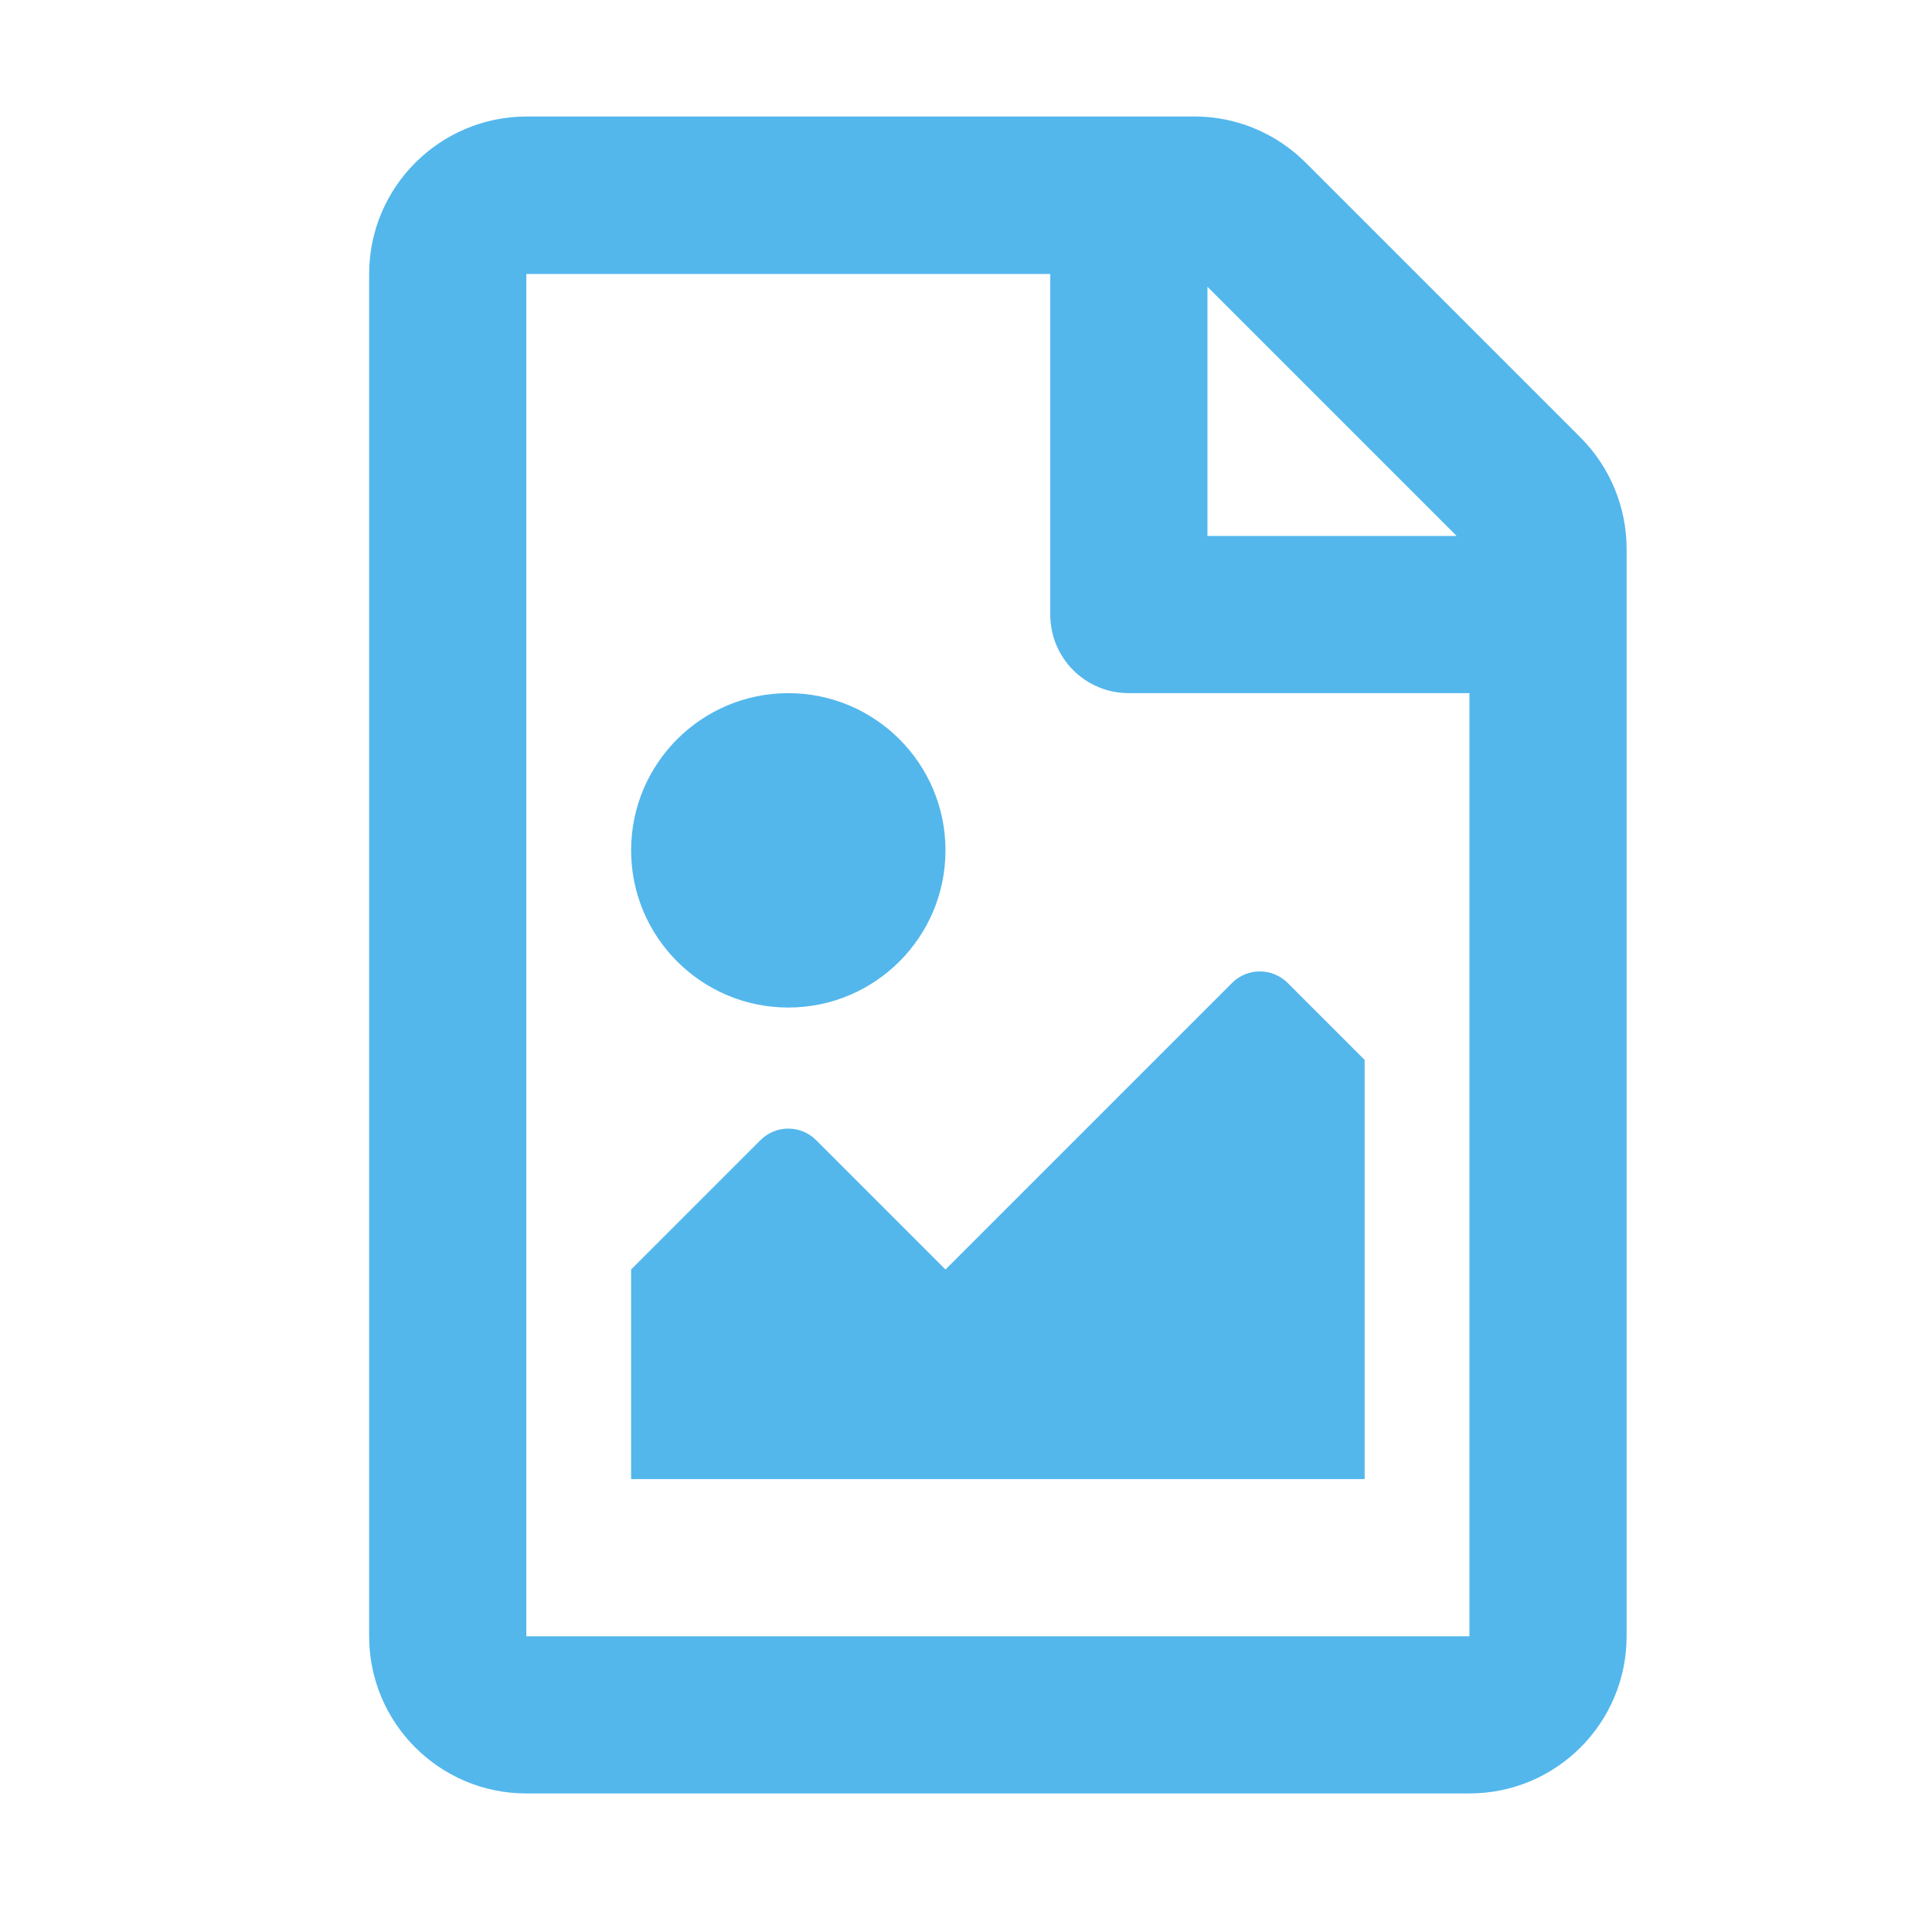
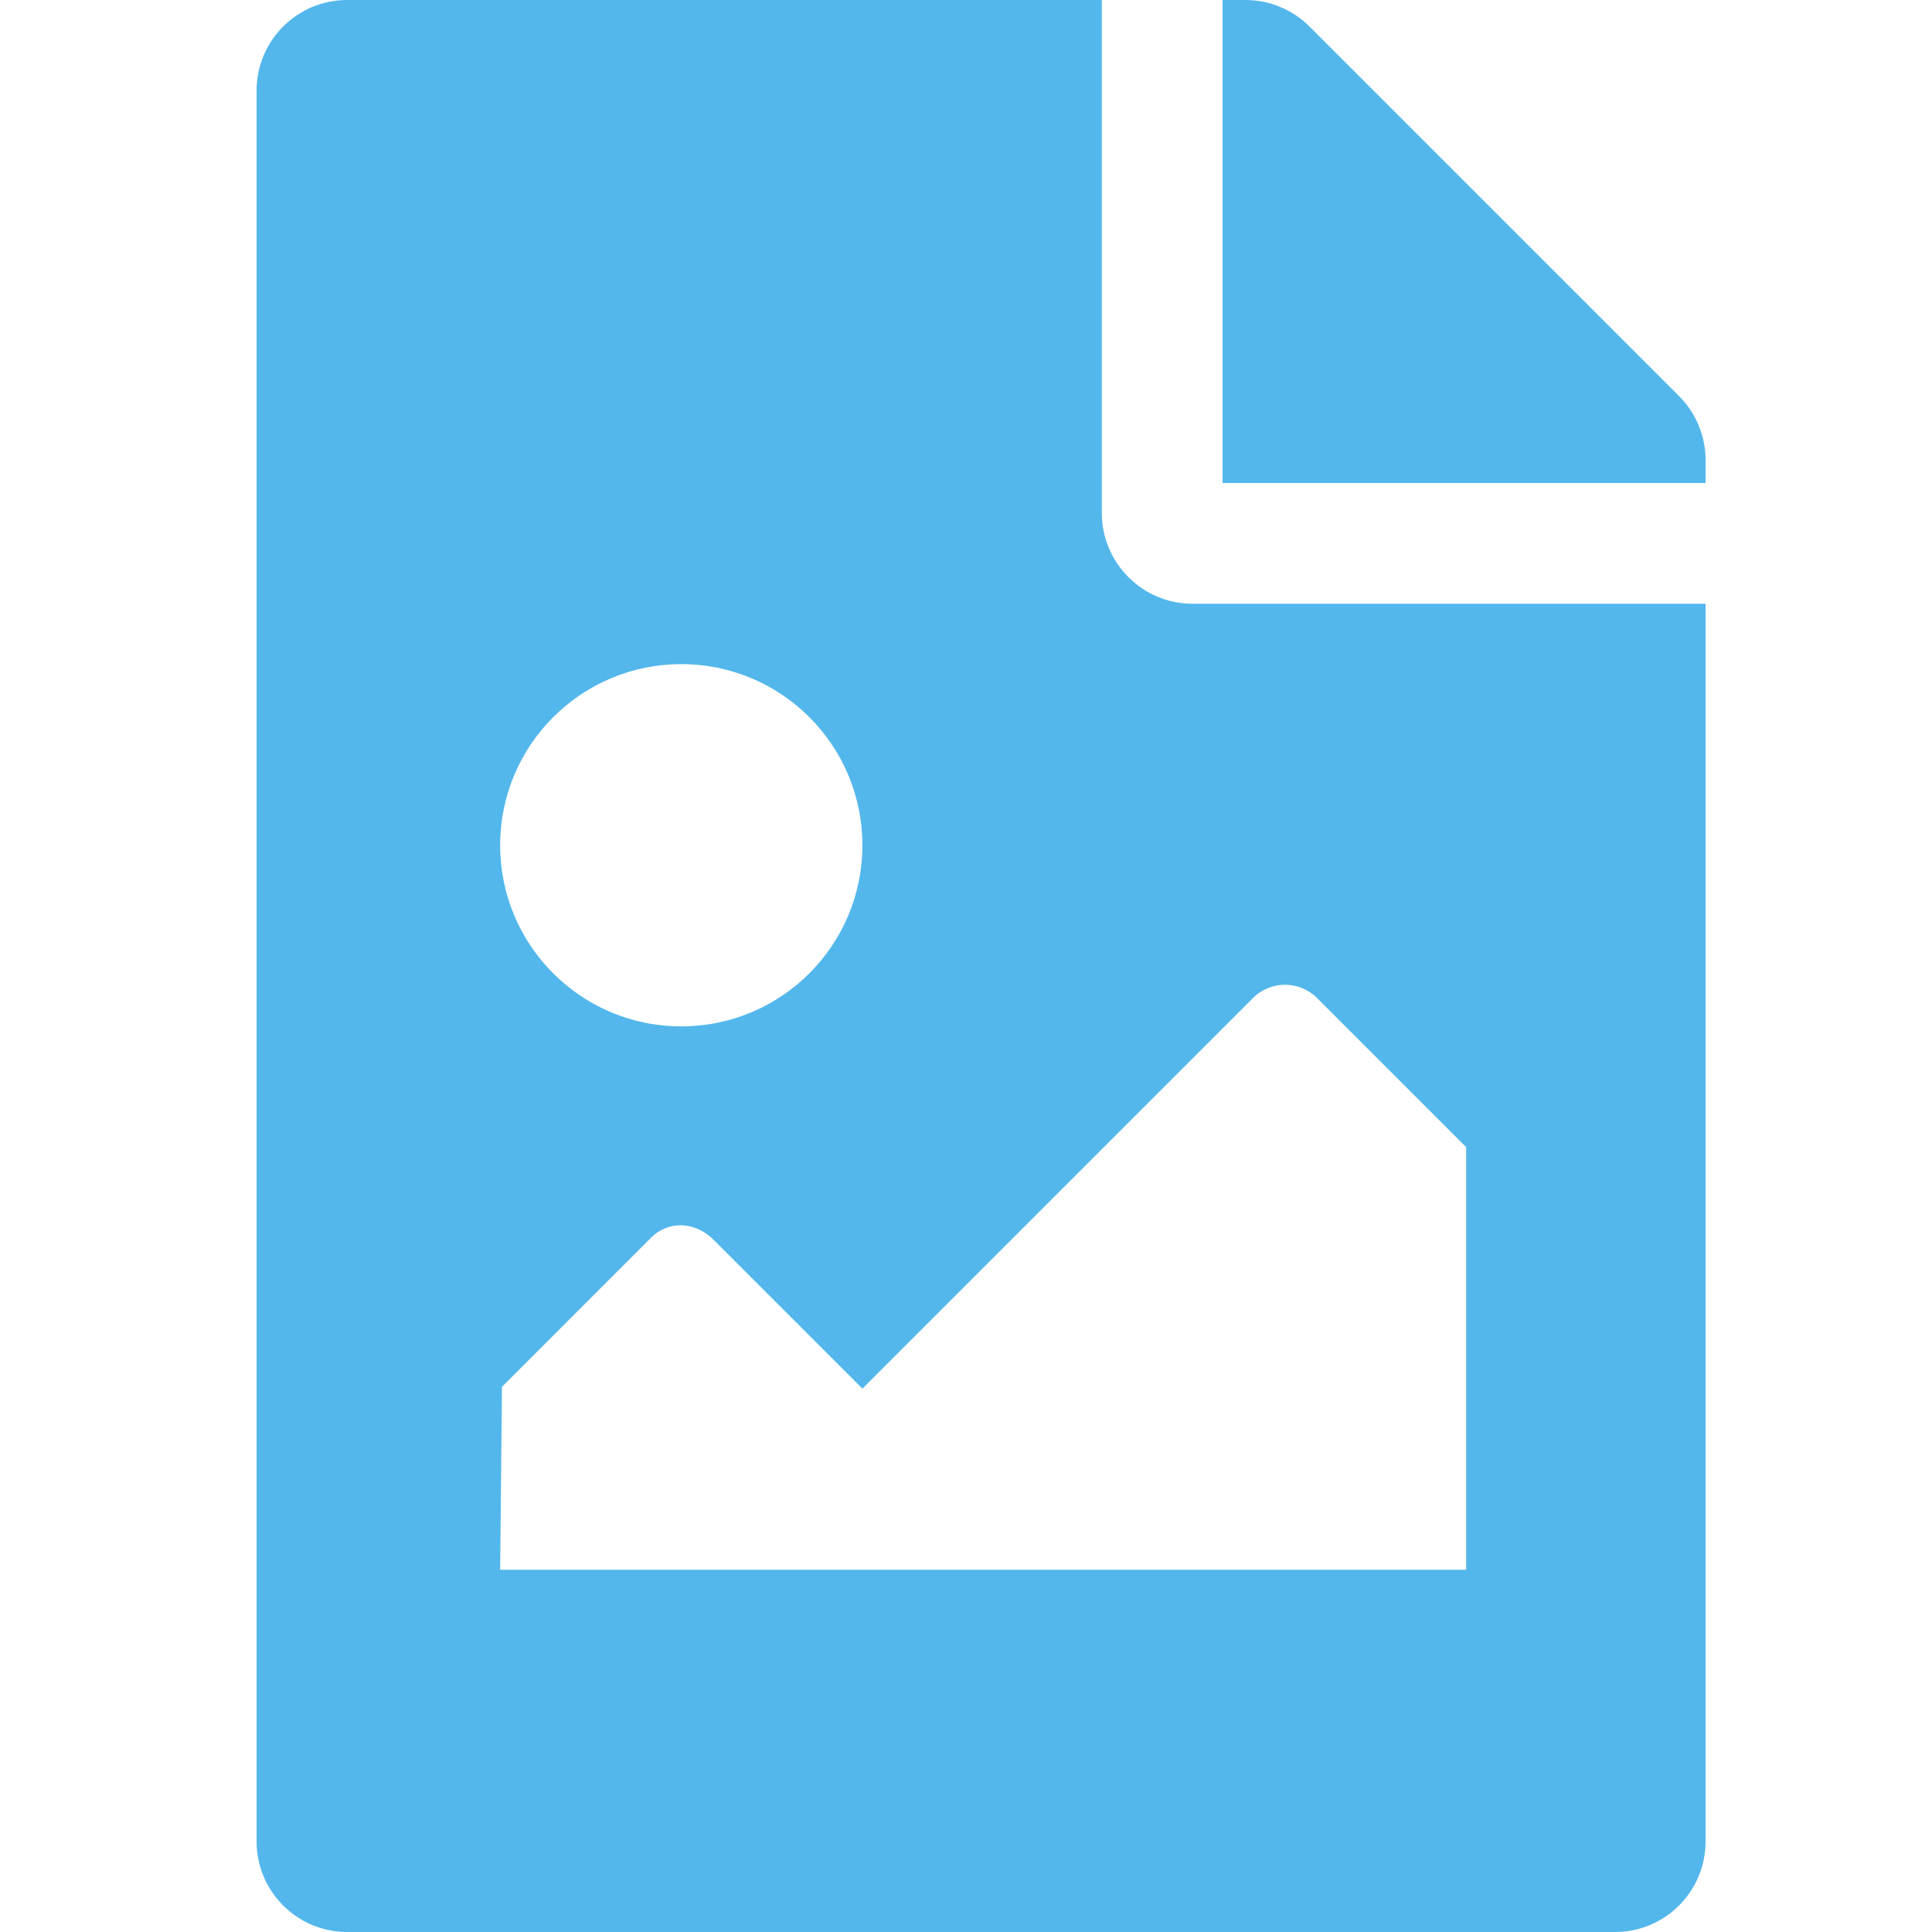
- <svg xmlns="http://www.w3.org/2000/svg" height="512" width="512" id="svg4" version="1.1" class="svg-inline--fa fa-file-image fa-w-12 fa-9x" viewBox="0 0 512 512" role="img" data-icon="file-image" data-prefix="far" focusable="false" aria-hidden="true">
-   <defs fill="#53b7ec" color="#53b7ec" id="defs8" />
-   <path style="color:#53b7ec;fill:#53b7ec;stroke-width:0.868" id="path2" class="" d="M 418.833,115.919 346.023,43.109 C 338.213,35.298 327.625,30.872 316.604,30.872 H 139.482 C 116.485,30.959 97.827,49.617 97.827,72.614 V 433.627 c 0,22.997 18.658,41.655 41.655,41.655 h 249.932 c 22.997,0 41.655,-18.658 41.655,-41.655 V 145.424 c 0,-11.021 -4.426,-21.695 -12.236,-29.506 z m -32.804,26.121 H 319.988 V 75.999 Z M 139.482,433.627 V 72.614 h 138.851 v 90.253 c 0,11.542 9.286,20.828 20.828,20.828 h 90.253 v 249.932 z m 27.77,-41.655 h 194.392 V 280.891 L 341.25,260.497 c -4.079,-4.079 -10.674,-4.079 -14.753,0 l -75.934,75.934 -34.279,-34.279 c -4.079,-4.079 -10.674,-4.079 -14.753,0 l -34.279,34.279 z M 208.908,183.695 c -22.997,0 -41.655,18.658 -41.655,41.655 0,22.997 18.658,41.655 41.655,41.655 22.997,0 41.655,-18.658 41.655,-41.655 0,-22.997 -18.658,-41.655 -41.655,-41.655 z" />
+ <svg xmlns="http://www.w3.org/2000/svg" height="512" width="512" id="svg4" version="1.1" class="svg-inline--fa fa-file-image fa-w-12 fa-9x" viewBox="0 0 512 512" role="img" data-icon="file-image" data-prefix="fas" focusable="false" aria-hidden="true">
+   <defs id="defs8" color="#53b7ec" fill="#53b7ec" />
+   <path id="path2" color="#53b7ec" class="" d="M 452,121.941 V 128 H 324 V 0 h 6.059 a 24,24 0 0 1 16.97,7.029 L 444.97,104.97 A 24.002,24.002 0 0 1 452,121.941 Z M 316,160 c -13.2,0 -24,-10.8 -24,-24 V 0 H 92 C 78.745,0 68,10.745 68,24 v 464 c 0,13.255 10.745,24 24,24 h 336 c 13.255,0 24,-10.745 24,-24 V 160 Z m -135.455,16 c 26.51,0 48,21.49 48,48 0,26.51 -21.49,48 -48,48 -26.51,0 -48,-21.49 -48,-48 0,-26.51 21.491,-48 48,-48 z m 208,240 h -256 L 133.03,367.515 172.545,328 c 4.686,-4.686 11.799,-4.201 16.485,0.485 L 228.545,368 332.06,264.485 c 4.686,-4.686 12.284,-4.686 16.971,0 L 388.545,304 Z" fill="#53b7ec" />
</svg>
